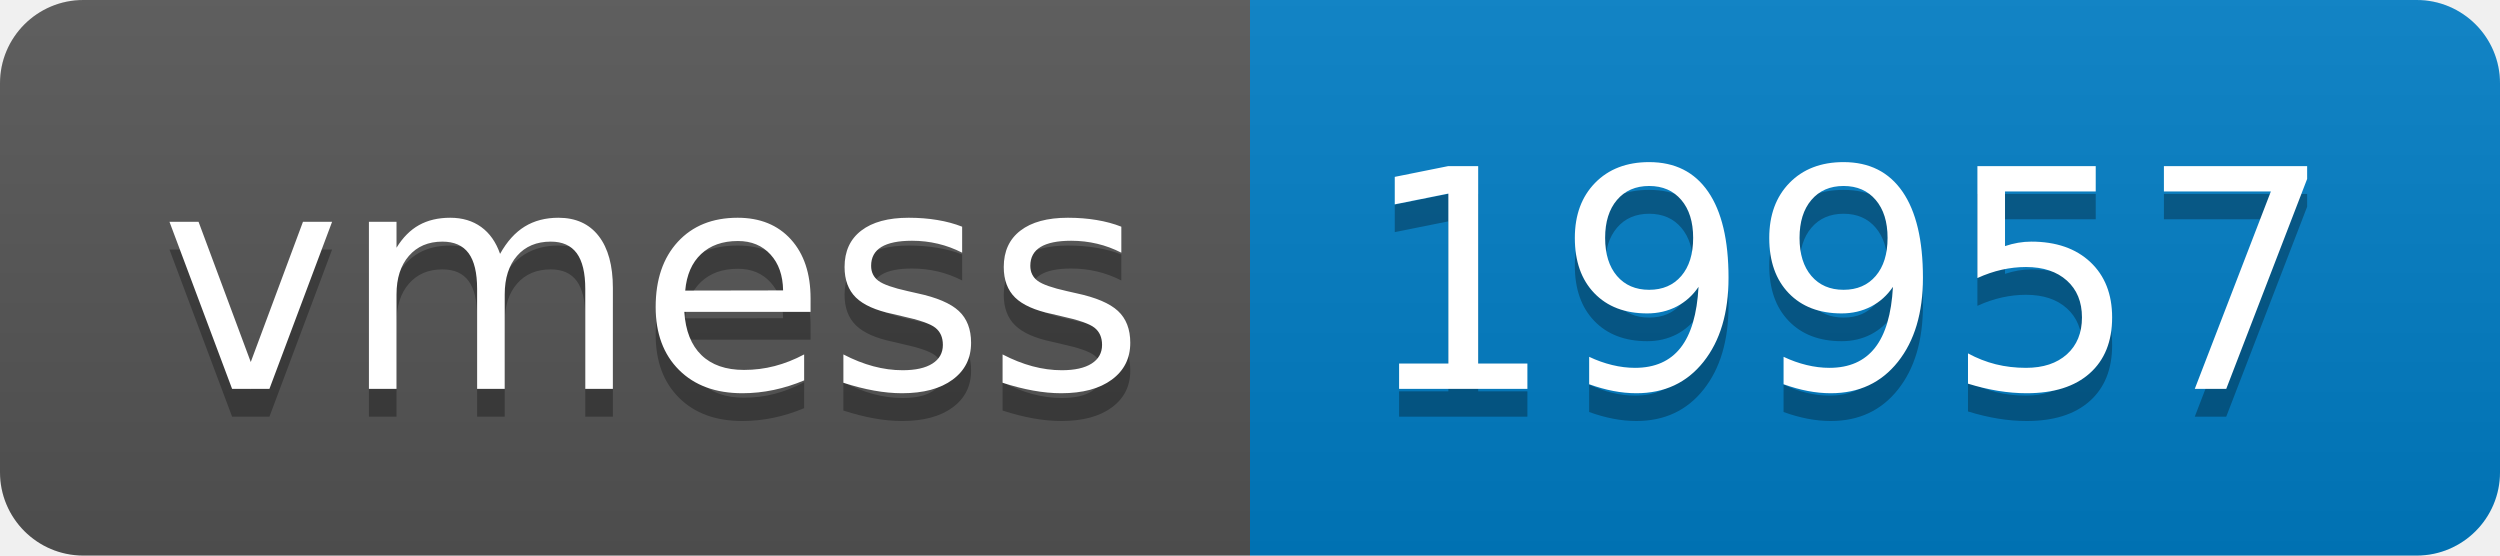
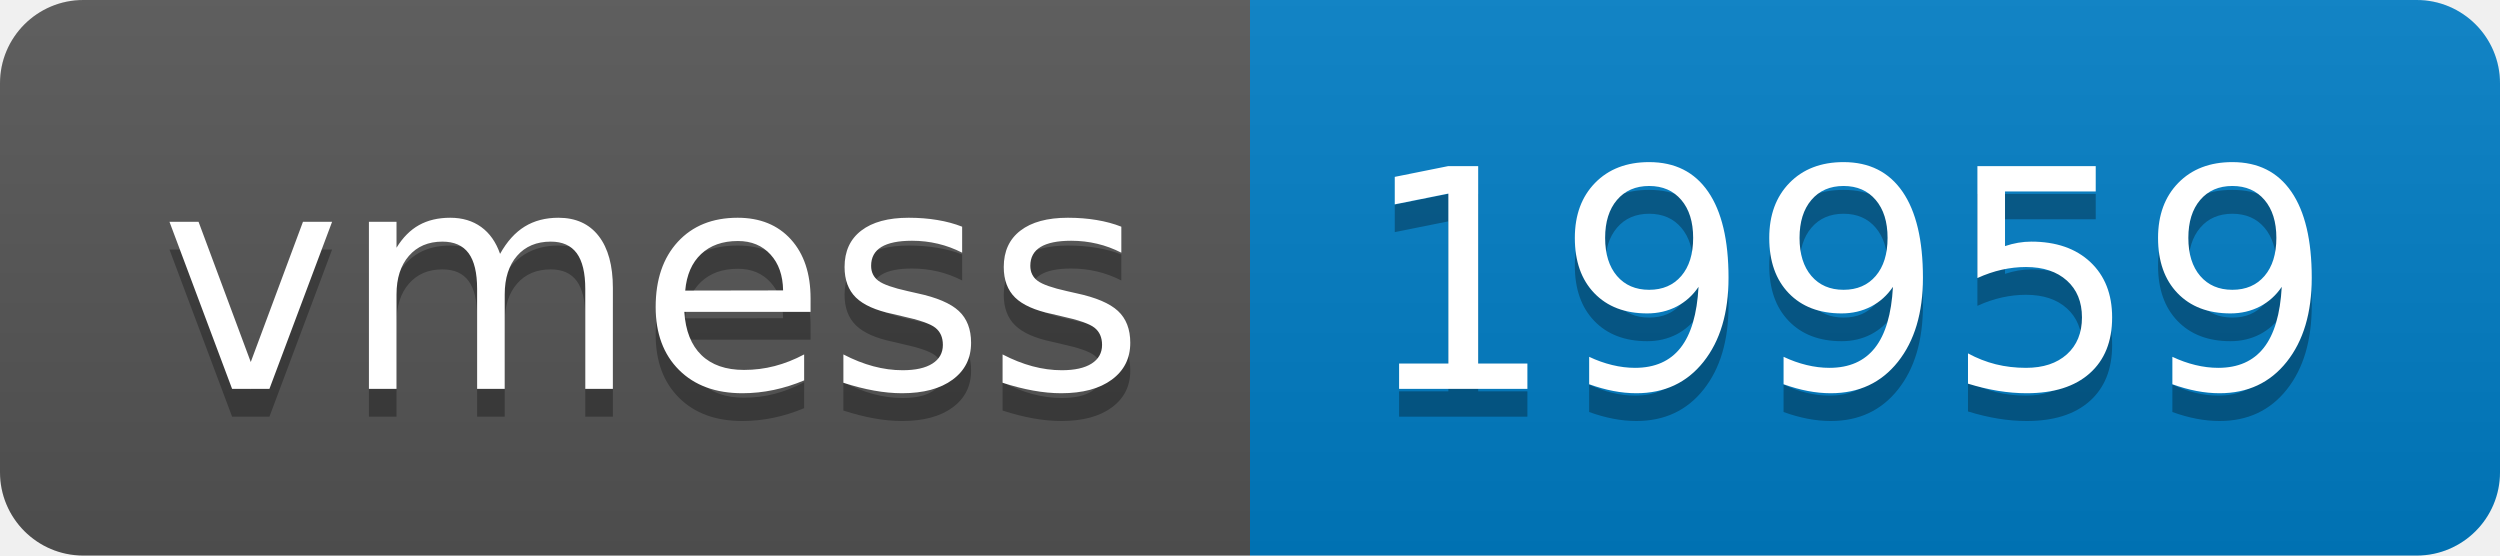
- <svg xmlns="http://www.w3.org/2000/svg" width="90" height="20" role="img" aria-label="vmess: 19957">
+ <svg xmlns="http://www.w3.org/2000/svg" width="90" height="20" role="img" aria-label="vmess: 19959">
  <linearGradient id="s" x2="0" y2="100%">
    <stop offset="0" stop-color="#bbb" stop-opacity=".1" />
    <stop offset="1" stop-opacity=".1" />
  </linearGradient>
  <clipPath id="r">
    <rect width="90" height="20" rx="3" fill="#fff" />
  </clipPath>
  <g clip-path="url(#r)">
    <rect width="45" height="20" fill="#555" />
    <rect x="45" width="45" height="20" fill="#007ec6" />
    <rect width="90" height="20" fill="url(#s)" />
  </g>
  <g fill="#fff" text-anchor="middle" font-family="Verdana,Geneva,DejaVu Sans,sans-serif" text-rendering="geometricPrecision" font-size="110">
    <text aria-hidden="true" x="235" y="150" fill="#010101" fill-opacity=".3" transform="scale(.1)" textLength="350">vmess</text>
    <text x="235" y="140" transform="scale(.1)" fill="#fff" textLength="350">vmess</text>
-     <text aria-hidden="true" x="665" y="150" fill="#010101" fill-opacity=".3" transform="scale(.1)" textLength="350">19957</text>
-     <text x="665" y="140" transform="scale(.1)" fill="#fff" textLength="350">19957</text>
+     <text aria-hidden="true" x="665" y="150" fill="#010101" fill-opacity=".3" transform="scale(.1)" textLength="350">19959</text>
+     <text x="665" y="140" transform="scale(.1)" fill="#fff" textLength="350">19959</text>
  </g>
</svg>
